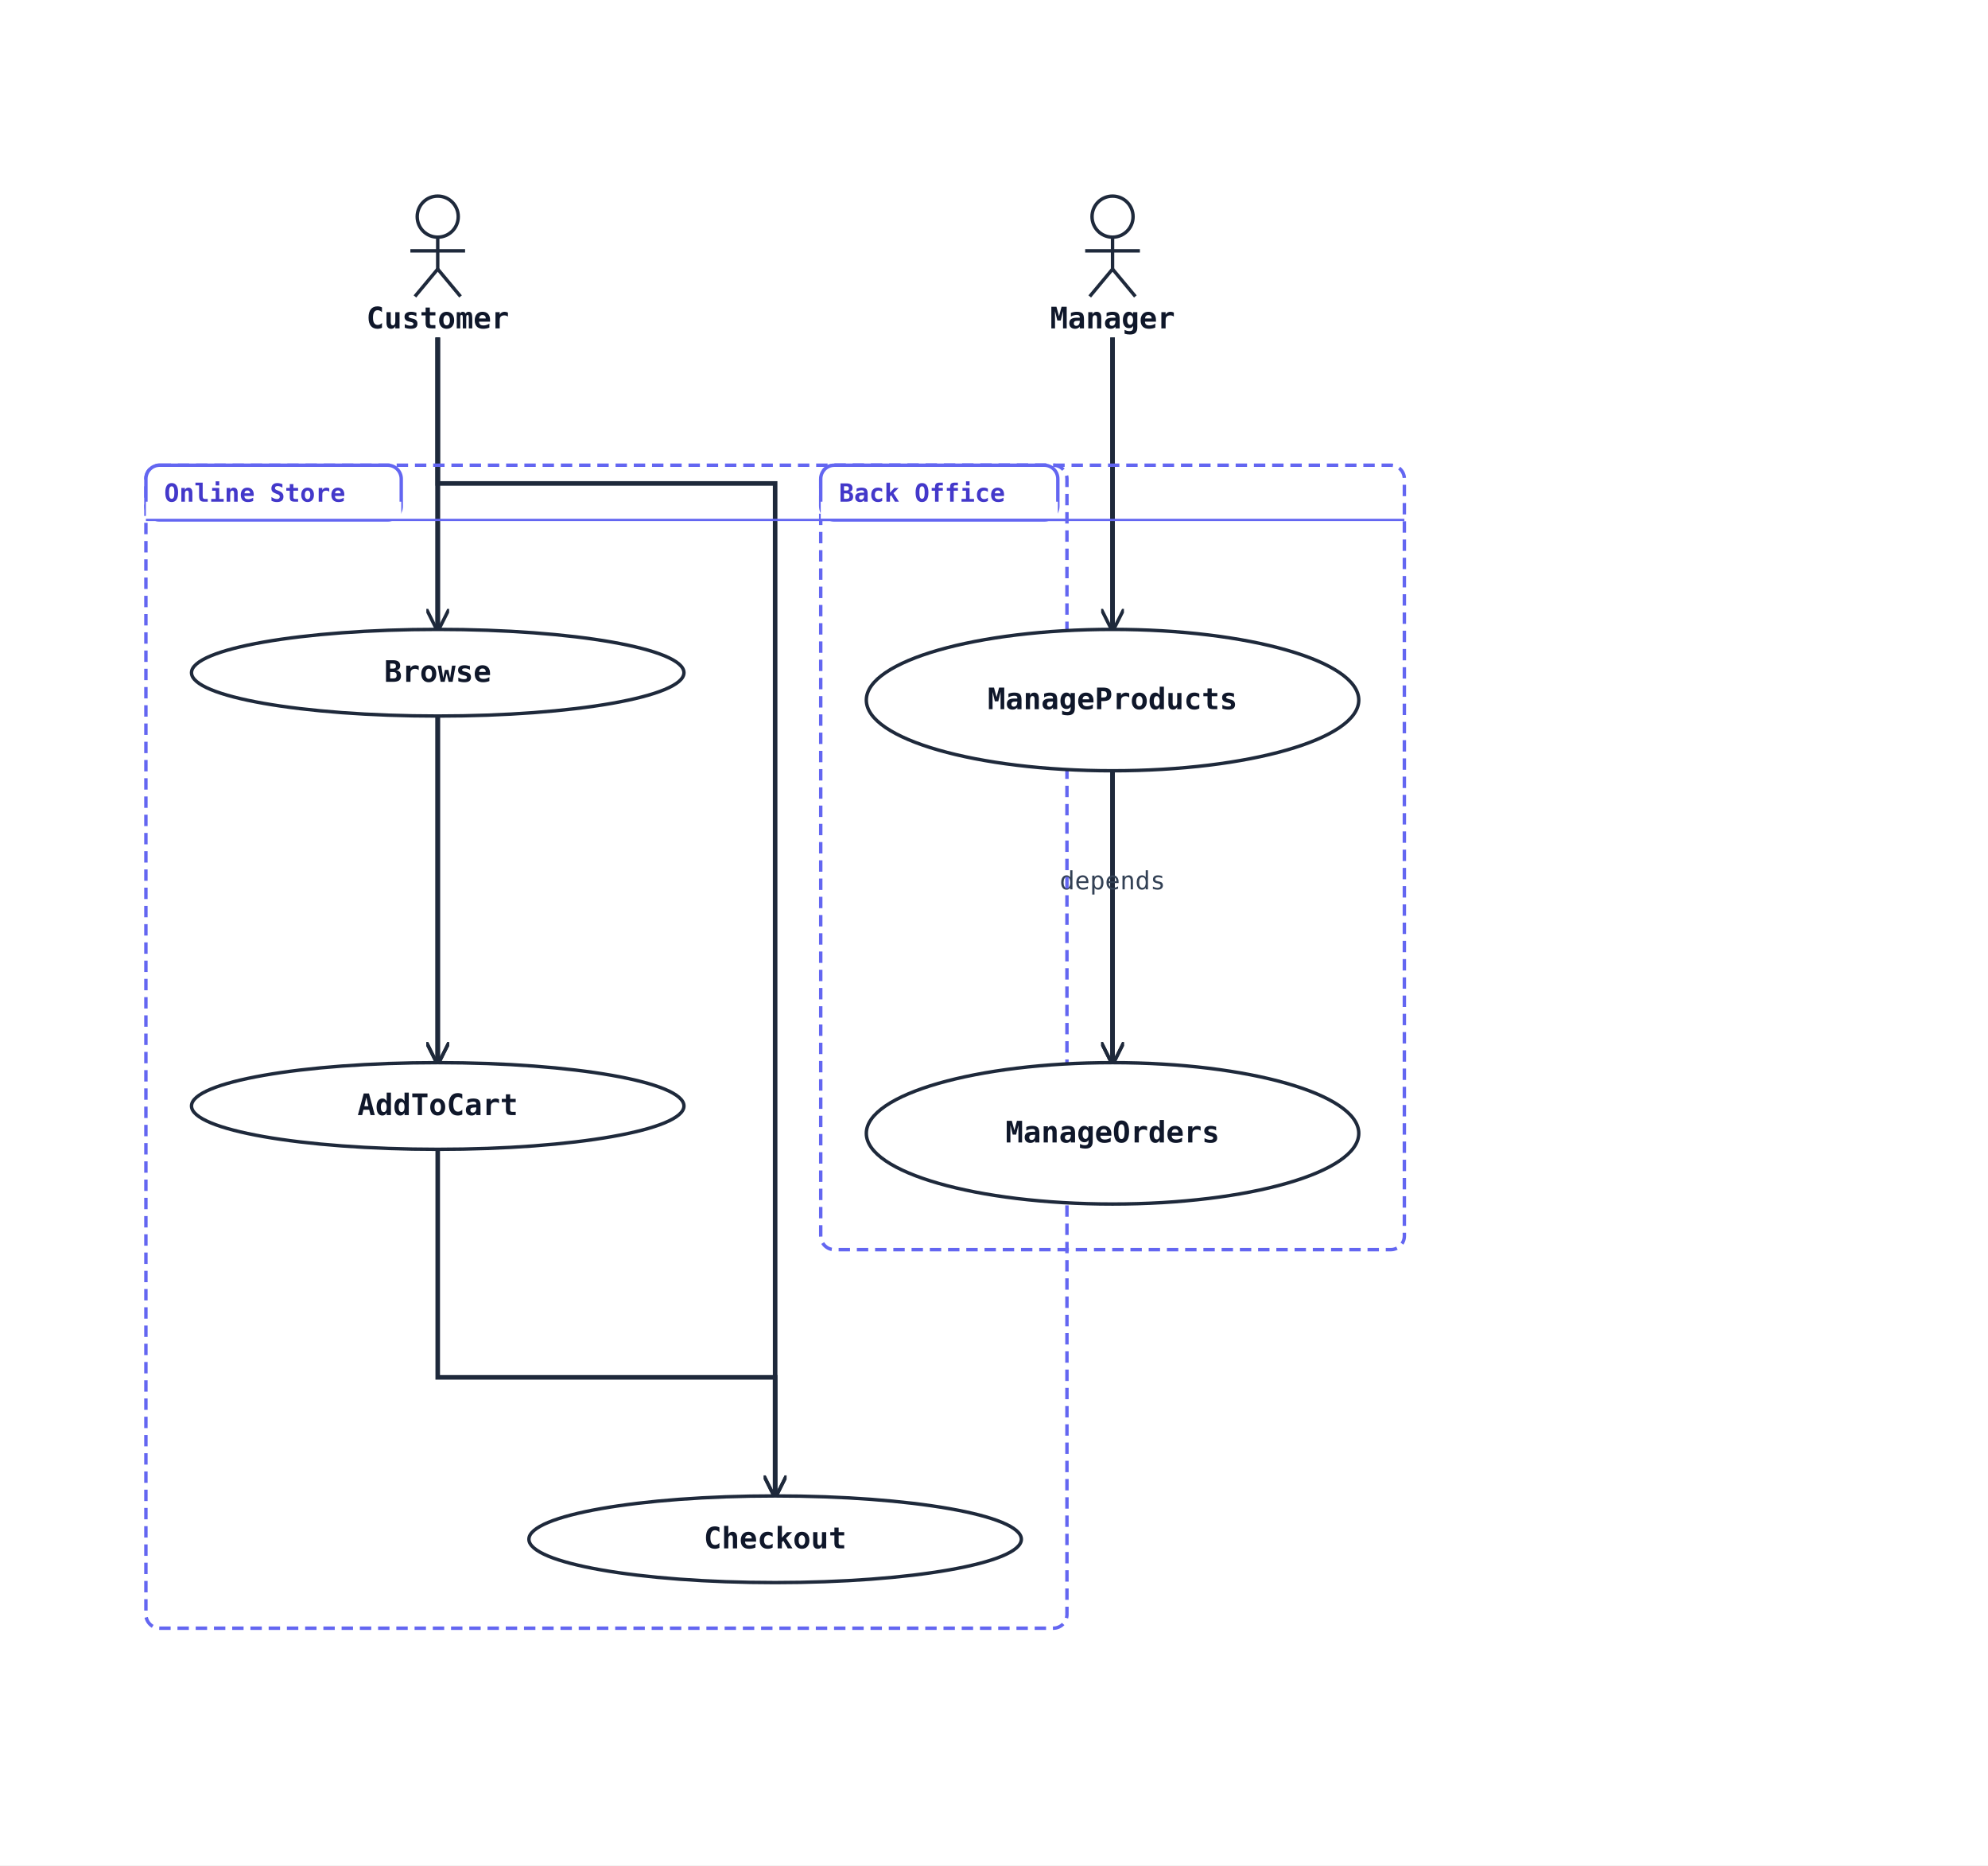
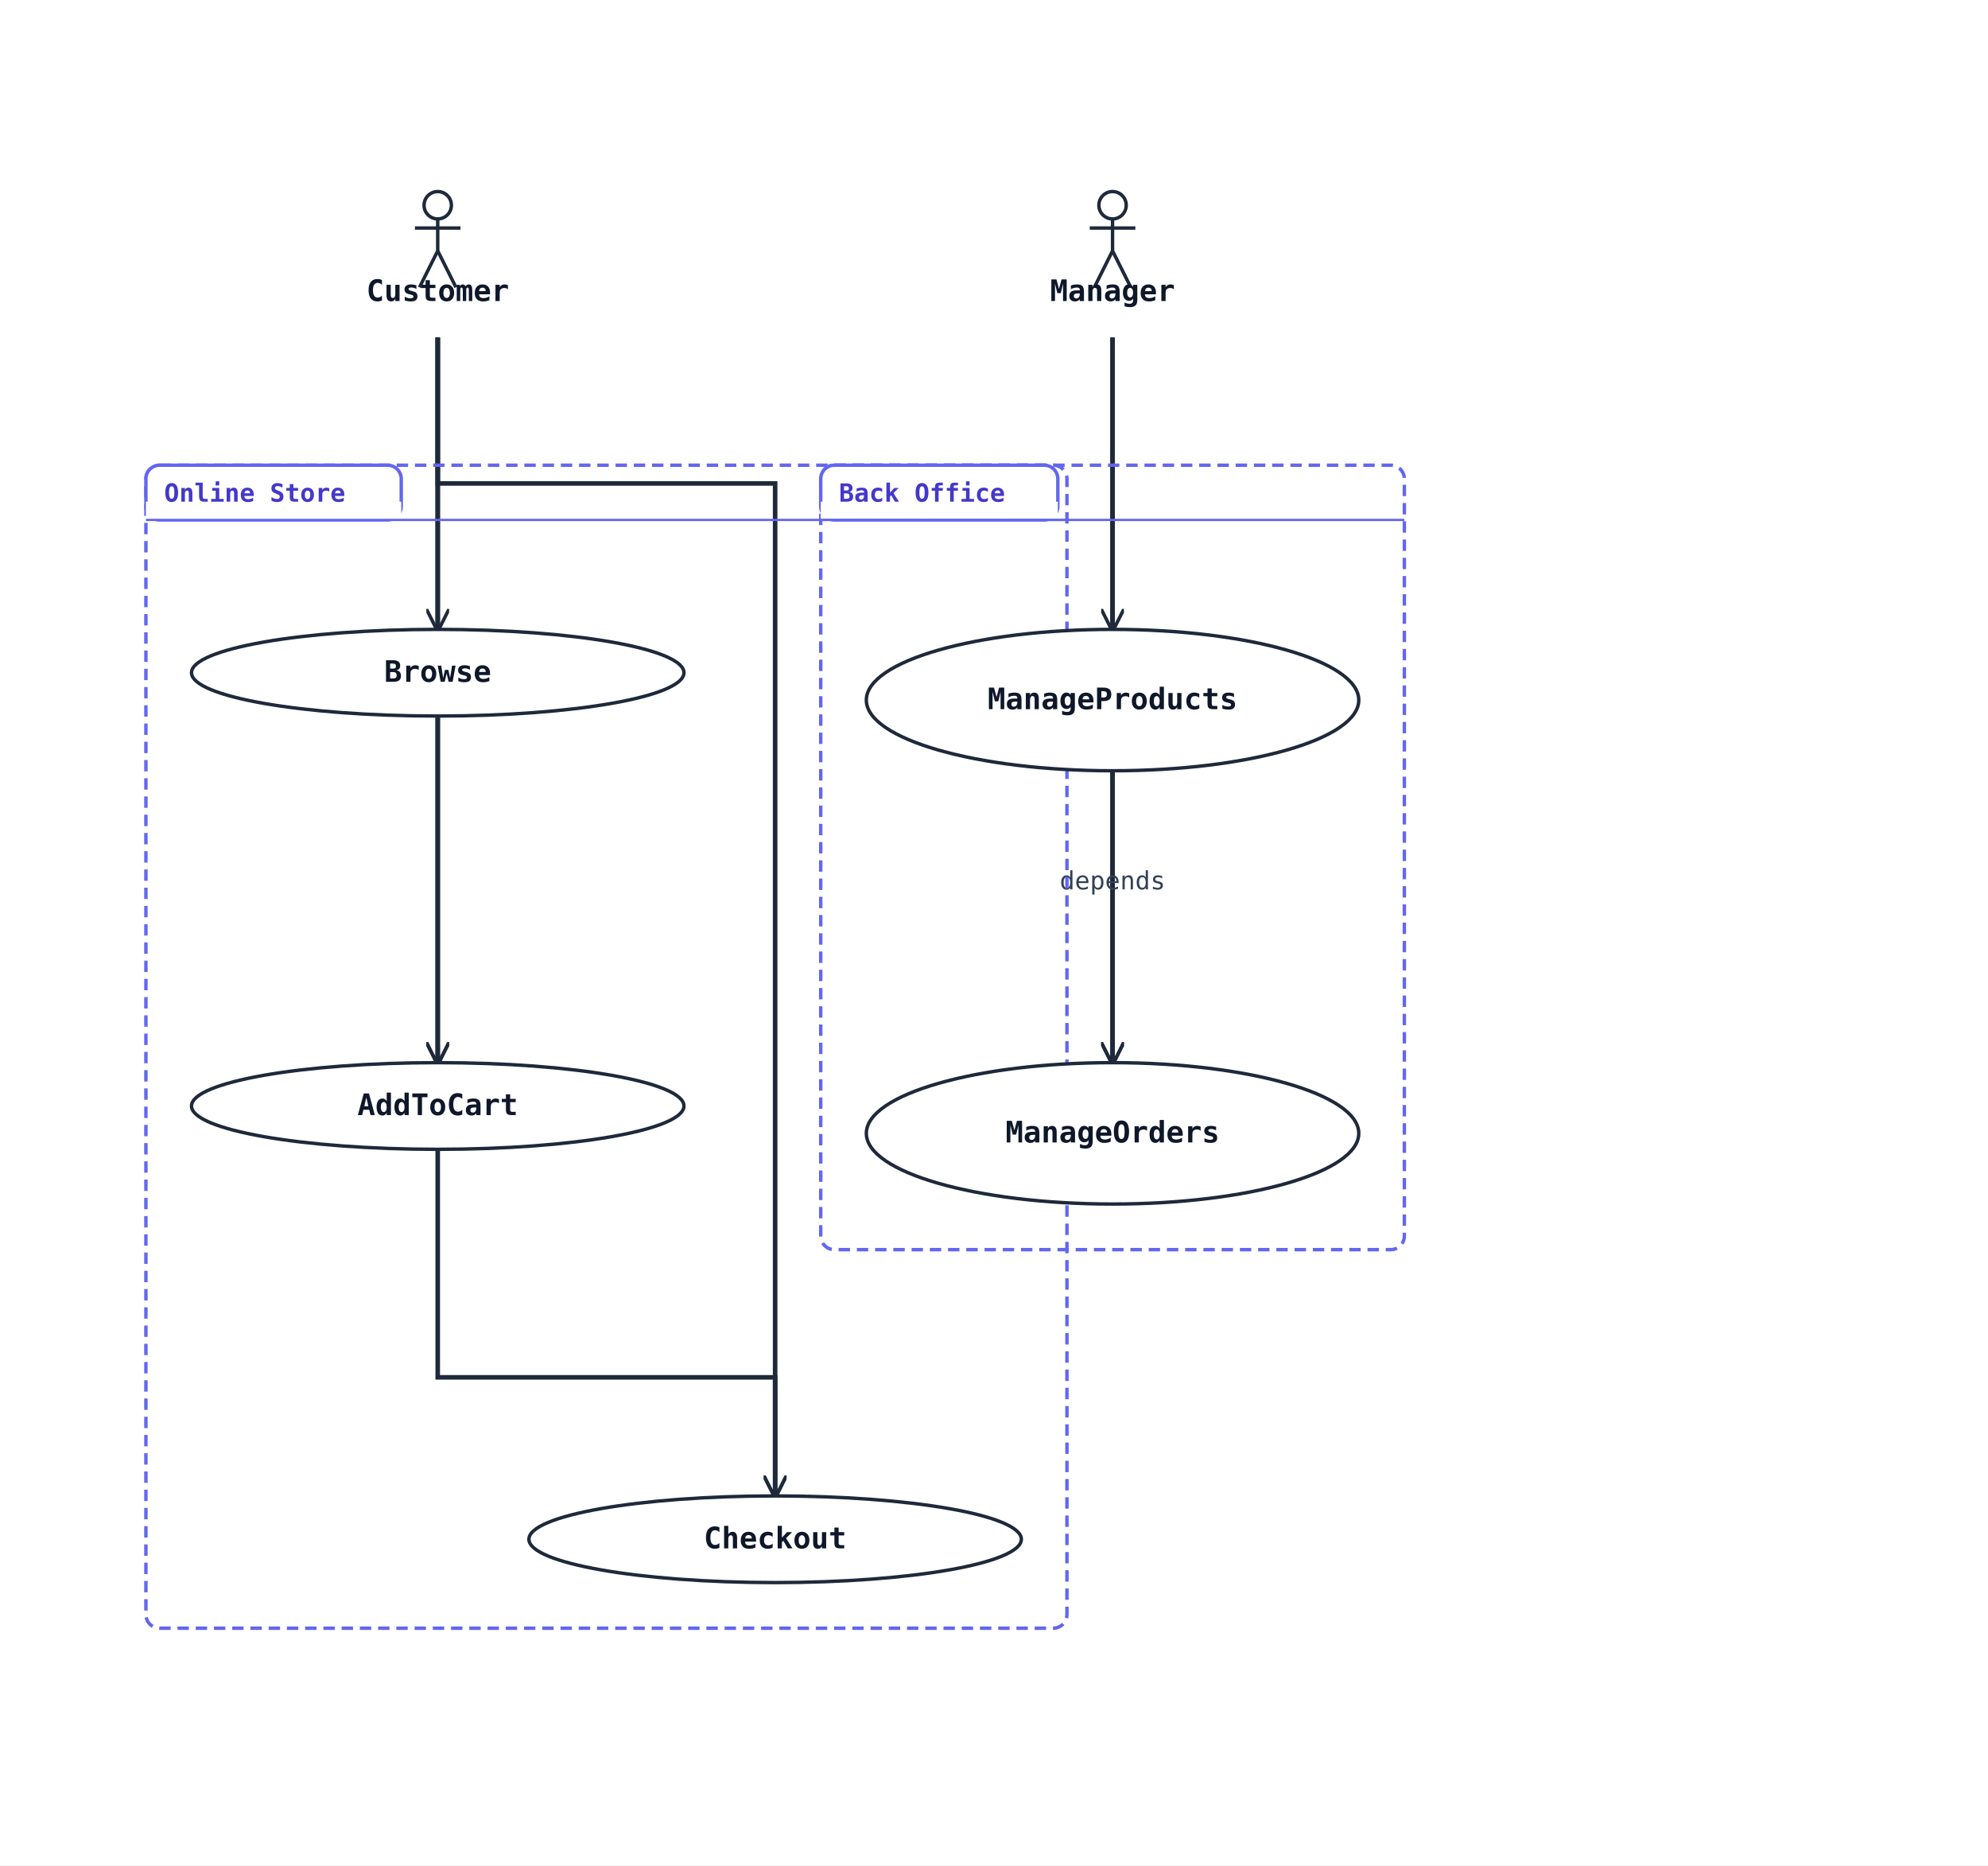
<svg xmlns="http://www.w3.org/2000/svg" width="872" height="818" viewBox="0 0 872 818">
  <rect width="100%" height="100%" fill="#ffffff" />
  <defs>
    <marker id="arrow-open" viewBox="0 0 10 10" refX="9" refY="5" markerWidth="10" markerHeight="10" markerUnits="userSpaceOnUse" orient="auto-start-reverse">
      <path d="M0,0 L10,5 L0,10" fill="none" stroke="#1e293b" stroke-width="1.5" />
    </marker>
    <marker id="arrow-triangle" viewBox="0 0 16 16" refX="15" refY="8" markerWidth="16" markerHeight="16" markerUnits="userSpaceOnUse" orient="auto-start-reverse">
      <polygon points="0,1 14,8 0,15" fill="#ffffff" stroke="#1e293b" stroke-width="1.5" fill-rule="nonzero" />
    </marker>
    <marker id="arrow-diamond-filled" viewBox="0 0 14 10" refX="13" refY="5" markerWidth="14" markerHeight="10" markerUnits="userSpaceOnUse" orient="auto-start-reverse">
      <path d="M0,5 L7,0 L14,5 L7,10 z" fill="#1e293b" stroke="#1e293b" stroke-width="1" />
    </marker>
    <marker id="arrow-diamond-open" viewBox="0 0 14 10" refX="13" refY="5" markerWidth="14" markerHeight="10" markerUnits="userSpaceOnUse" orient="auto-start-reverse">
      <path d="M0,5 L7,0 L14,5 L7,10 z" fill="#ffffff" stroke="#1e293b" stroke-width="1" />
    </marker>
  </defs>
  <polyline class="uml-relation" data-uml-from="Customer" data-uml-to="Browse" data-uml-arrow="--&gt;" points="192,148 192,196 192,276" fill="none" stroke="#1e293b" stroke-width="2" marker-end="url(#arrow-open)" />
  <polyline class="uml-relation" data-uml-from="Customer" data-uml-to="AddToCart" data-uml-arrow="--&gt;" points="192,148 192,204 192,466" fill="none" stroke="#1e293b" stroke-width="2" marker-end="url(#arrow-open)" />
  <polyline class="uml-relation" data-uml-from="Customer" data-uml-to="Checkout" data-uml-arrow="--&gt;" points="192,148 192,212 340,212 340,656" fill="none" stroke="#1e293b" stroke-width="2" marker-end="url(#arrow-open)" />
  <polyline class="uml-relation" data-uml-from="Manager" data-uml-to="MP" data-uml-arrow="--&gt;" points="488,148 488,220 488,276" fill="none" stroke="#1e293b" stroke-width="2" marker-end="url(#arrow-open)" />
  <polyline class="uml-relation" data-uml-from="Manager" data-uml-to="MO" data-uml-arrow="--&gt;" points="488,148 488,228 488,466" fill="none" stroke="#1e293b" stroke-width="2" marker-end="url(#arrow-open)" />
  <polyline class="uml-relation" data-uml-from="Browse" data-uml-to="AddToCart" data-uml-arrow="--&gt;" points="192,314 192,418 192,466" fill="none" stroke="#1e293b" stroke-width="2" marker-end="url(#arrow-open)" />
  <polyline class="uml-relation" data-uml-from="AddToCart" data-uml-to="Checkout" data-uml-arrow="--&gt;" points="192,504 192,604 340,604 340,656" fill="none" stroke="#1e293b" stroke-width="2" marker-end="url(#arrow-open)" />
  <polyline class="uml-relation" data-uml-from="MP" data-uml-to="MO" data-uml-arrow="--&gt;" points="488,338 488,426 488,466" fill="none" stroke="#1e293b" stroke-width="2" marker-end="url(#arrow-open)" />
  <text x="488" y="390" text-anchor="middle" font-family="monospace" font-size="11" fill="#334155">depends</text>
  <rect class="uml-group-frame" data-uml-group="Back Office" x="360" y="204" width="256" height="344" rx="6" ry="6" fill="none" stroke="#6366f1" stroke-width="1.5" stroke-dasharray="5 3" />
  <rect x="360" y="204" width="104" height="24" rx="6" ry="6" fill="#ffffff" stroke="#6366f1" stroke-width="1.5" />
  <rect x="360" y="220" width="104" height="8" fill="#ffffff" stroke="none" />
  <text x="368" y="220" font-family="monospace" font-size="11" font-weight="600" fill="#4338ca">Back Office</text>
  <line x1="360" y1="228" x2="616" y2="228" stroke="#6366f1" stroke-width="1" />
  <rect class="uml-group-frame" data-uml-group="Online Store" x="64" y="204" width="404" height="510" rx="6" ry="6" fill="none" stroke="#6366f1" stroke-width="1.5" stroke-dasharray="5 3" />
  <rect x="64" y="204" width="112" height="24" rx="6" ry="6" fill="#ffffff" stroke="#6366f1" stroke-width="1.5" />
  <rect x="64" y="220" width="112" height="8" fill="#ffffff" stroke="none" />
  <text x="72" y="220" font-family="monospace" font-size="11" font-weight="600" fill="#4338ca">Online Store</text>
  <line x1="64" y1="228" x2="468" y2="228" stroke="#6366f1" stroke-width="1" />
-   <circle cx="192" cy="95" r="9" fill="none" stroke="#1e293b" stroke-width="1.5" />
-   <line x1="192" y1="104" x2="192" y2="118" stroke="#1e293b" stroke-width="1.5" />
-   <line x1="180" y1="110" x2="204" y2="110" stroke="#1e293b" stroke-width="1.5" />
-   <line x1="192" y1="118" x2="182" y2="130" stroke="#1e293b" stroke-width="1.5" />
-   <line x1="192" y1="118" x2="202" y2="130" stroke="#1e293b" stroke-width="1.5" />
-   <text x="192" y="144" text-anchor="middle" font-family="monospace" font-size="13" font-weight="600" fill="#0f172a">Customer</text>
-   <circle cx="488" cy="95" r="9" fill="none" stroke="#1e293b" stroke-width="1.5" />
-   <line x1="488" y1="104" x2="488" y2="118" stroke="#1e293b" stroke-width="1.5" />
-   <line x1="476" y1="110" x2="500" y2="110" stroke="#1e293b" stroke-width="1.5" />
-   <line x1="488" y1="118" x2="478" y2="130" stroke="#1e293b" stroke-width="1.5" />
-   <line x1="488" y1="118" x2="498" y2="130" stroke="#1e293b" stroke-width="1.5" />
-   <text x="488" y="144" text-anchor="middle" font-family="monospace" font-size="13" font-weight="600" fill="#0f172a">Manager</text>
+   <circle cx="192" cy="90" r="6" fill="none" stroke="#1e293b" stroke-width="1.5" />
+   <line x1="192" y1="96" x2="192" y2="110" stroke="#1e293b" stroke-width="1.5" />
+   <line x1="182" y1="100" x2="202" y2="100" stroke="#1e293b" stroke-width="1.5" />
+   <line x1="192" y1="110" x2="184" y2="126" stroke="#1e293b" stroke-width="1.5" />
+   <line x1="192" y1="110" x2="200" y2="126" stroke="#1e293b" stroke-width="1.5" />
+   <text x="192" y="132" text-anchor="middle" font-family="monospace" font-size="13" font-weight="600" fill="#0f172a">Customer</text>
+   <circle cx="488" cy="90" r="6" fill="none" stroke="#1e293b" stroke-width="1.5" />
+   <line x1="488" y1="96" x2="488" y2="110" stroke="#1e293b" stroke-width="1.5" />
+   <line x1="478" y1="100" x2="498" y2="100" stroke="#1e293b" stroke-width="1.5" />
+   <line x1="488" y1="110" x2="480" y2="126" stroke="#1e293b" stroke-width="1.5" />
+   <line x1="488" y1="110" x2="496" y2="126" stroke="#1e293b" stroke-width="1.5" />
+   <text x="488" y="132" text-anchor="middle" font-family="monospace" font-size="13" font-weight="600" fill="#0f172a">Manager</text>
  <ellipse cx="192" cy="295" rx="108" ry="19" fill="#ffffff" stroke="#1e293b" stroke-width="1.5" />
  <text x="192" y="299" text-anchor="middle" font-family="monospace" font-size="13" font-weight="600" fill="#0f172a">Browse</text>
  <ellipse cx="192" cy="485" rx="108" ry="19" fill="#ffffff" stroke="#1e293b" stroke-width="1.5" />
  <text x="192" y="489" text-anchor="middle" font-family="monospace" font-size="13" font-weight="600" fill="#0f172a">AddToCart</text>
  <ellipse cx="340" cy="675" rx="108" ry="19" fill="#ffffff" stroke="#1e293b" stroke-width="1.5" />
  <text x="340" y="679" text-anchor="middle" font-family="monospace" font-size="13" font-weight="600" fill="#0f172a">Checkout</text>
  <ellipse cx="488" cy="307" rx="108" ry="31" fill="#ffffff" stroke="#1e293b" stroke-width="1.5" />
  <text x="488" y="311" text-anchor="middle" font-family="monospace" font-size="13" font-weight="600" fill="#0f172a">ManageProducts</text>
  <ellipse cx="488" cy="497" rx="108" ry="31" fill="#ffffff" stroke="#1e293b" stroke-width="1.5" />
  <text x="488" y="501" text-anchor="middle" font-family="monospace" font-size="13" font-weight="600" fill="#0f172a">ManageOrders</text>
</svg>
